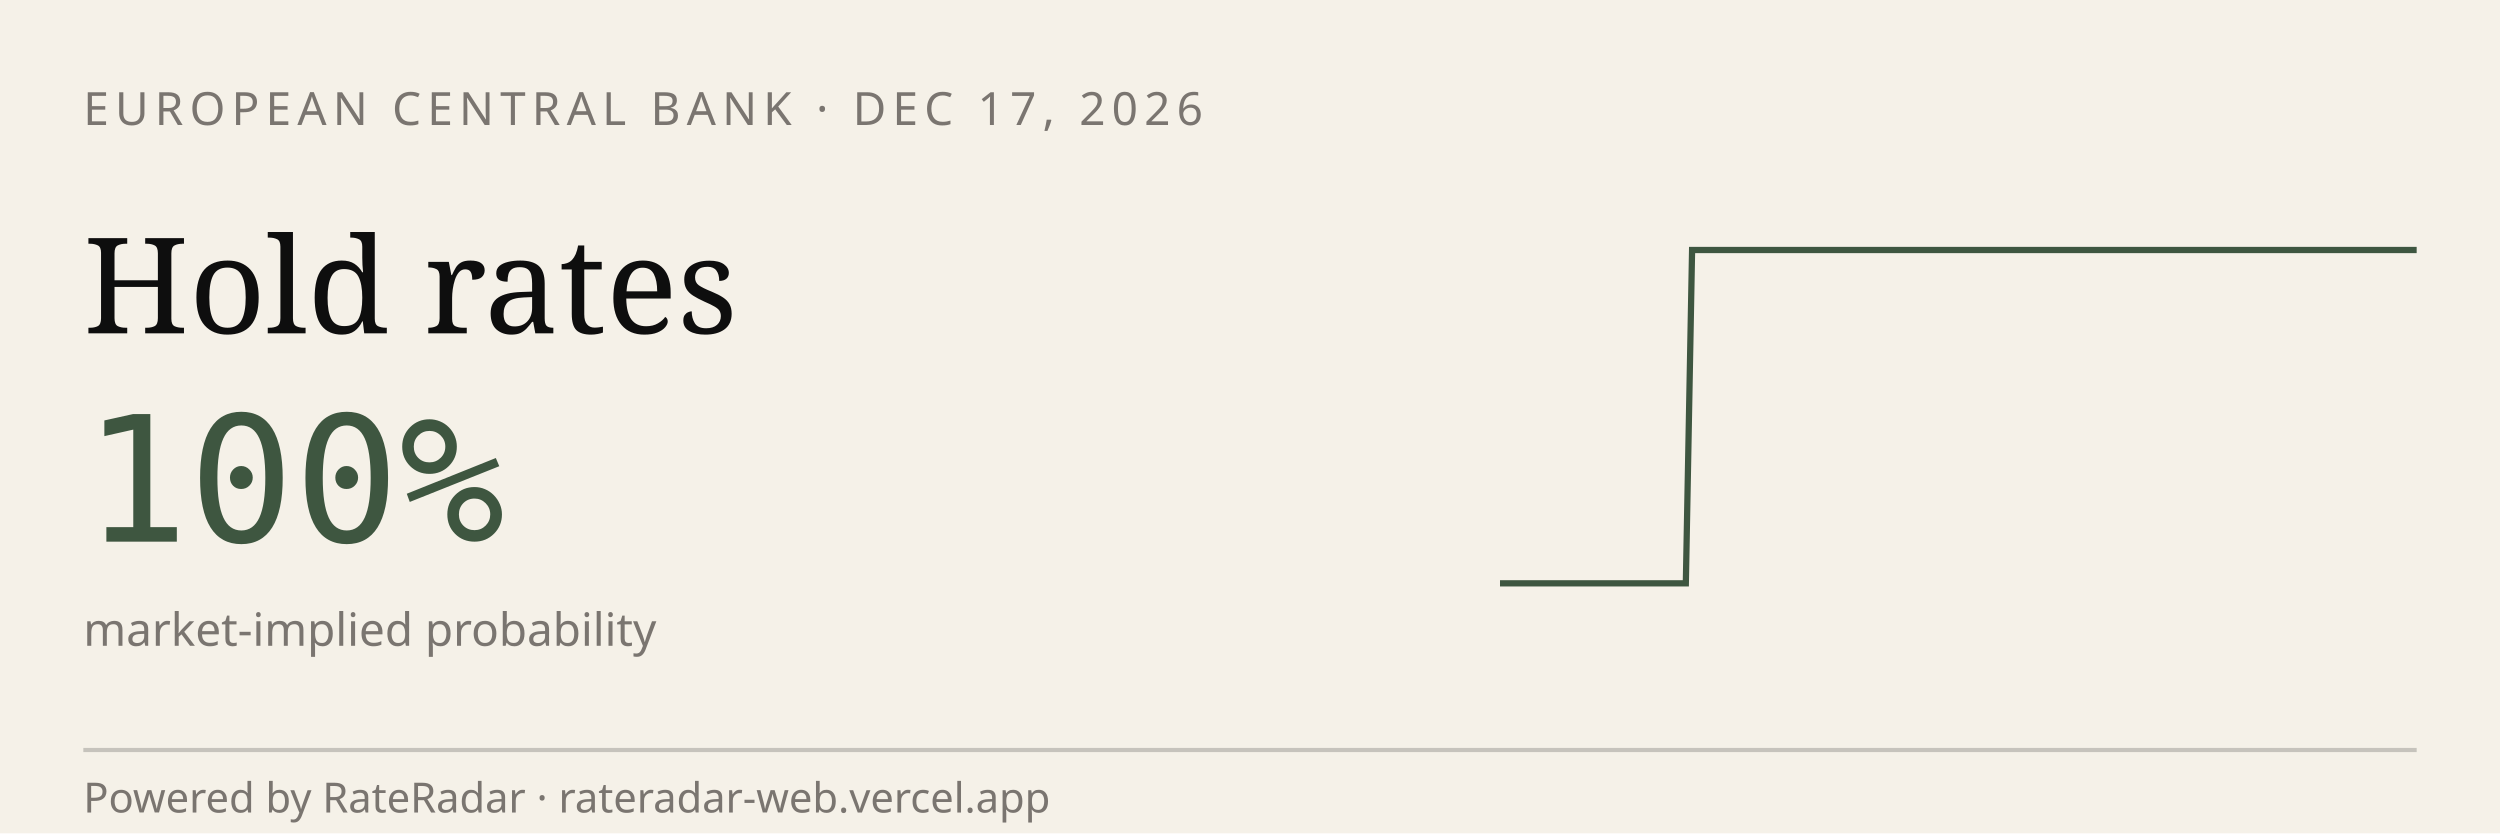
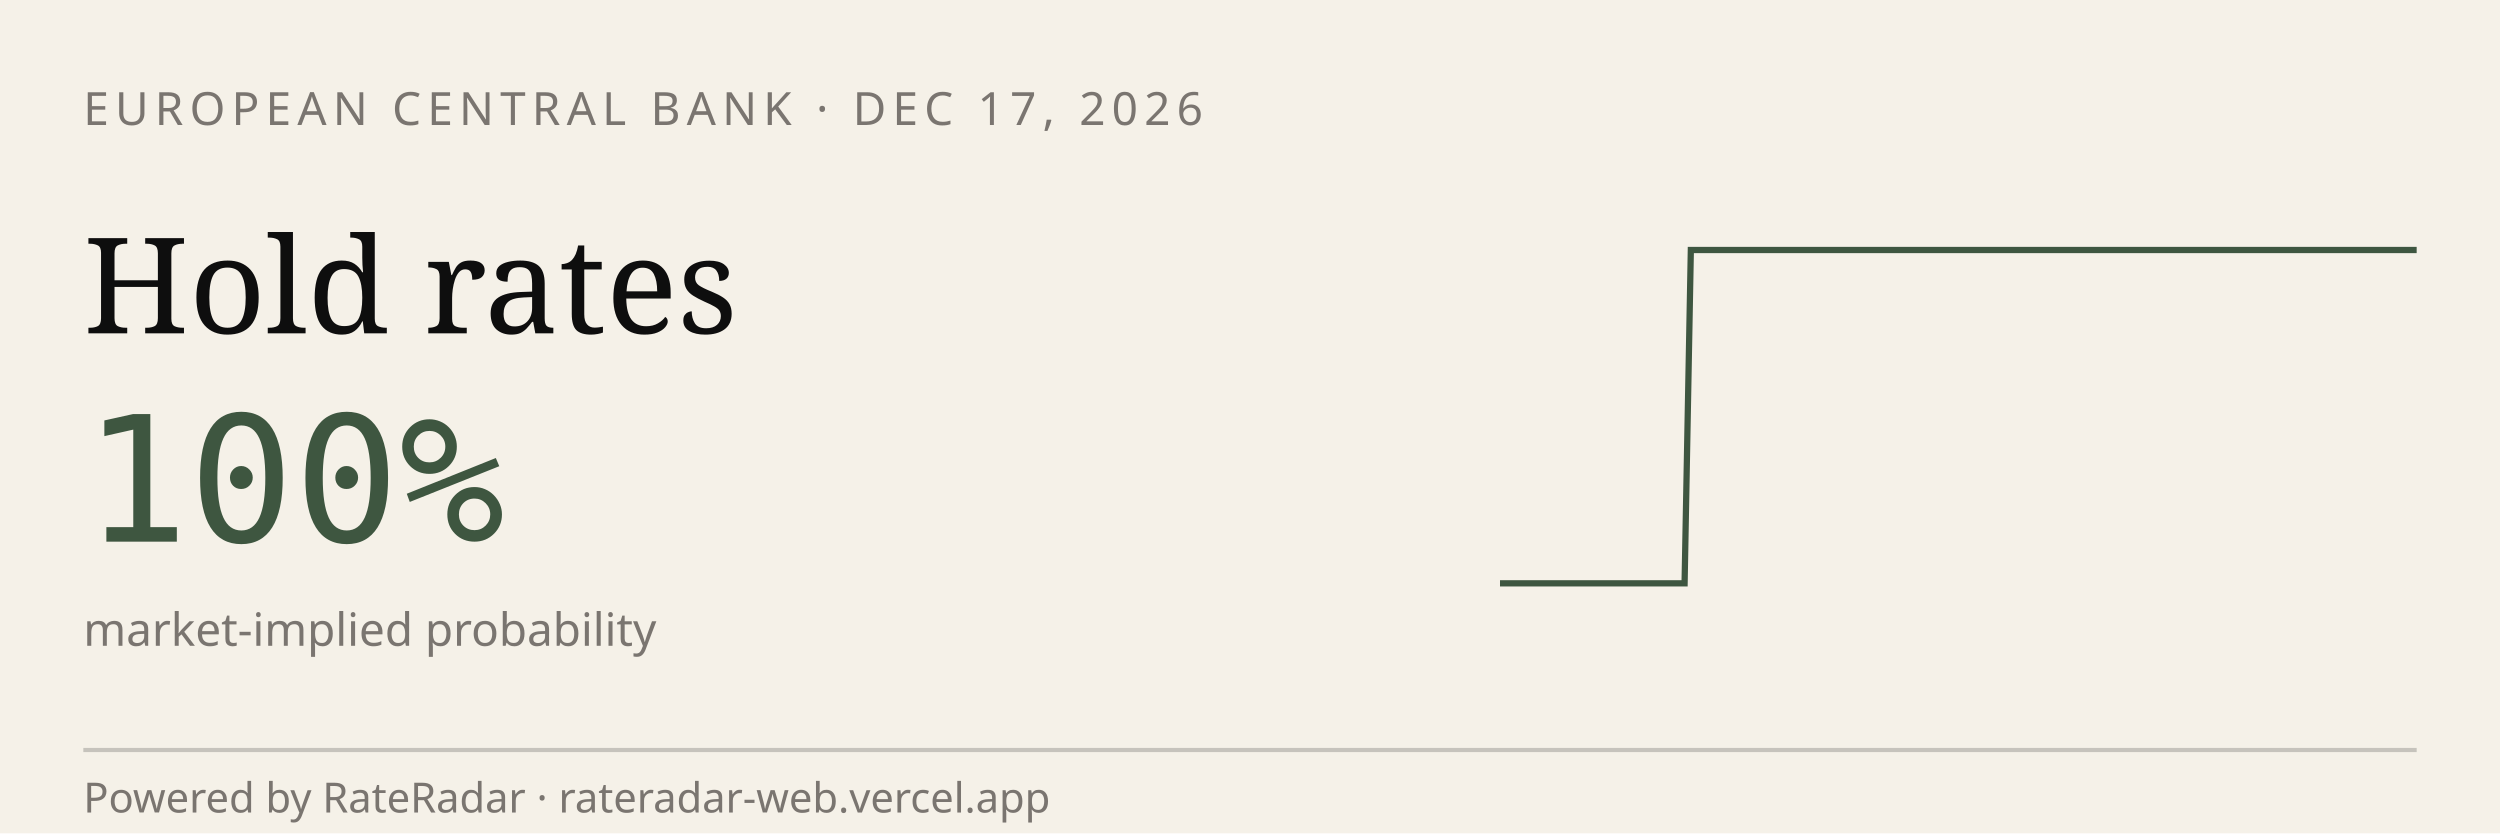
<svg xmlns="http://www.w3.org/2000/svg" viewBox="0 0 600 200" width="600" height="200" role="img" aria-label="RateRadar live odds for ECB 2026-12-17">
  <rect width="600" height="200" fill="#F5F1E8" />
  <text x="20" y="30" font-family="sans-serif" font-size="11" letter-spacing="1.5" fill="#7A7570">EUROPEAN CENTRAL BANK · DEC 17, 2026</text>
  <text x="20" y="80" font-family="Georgia, serif" font-size="32" fill="#0E0E0E">Hold rates</text>
  <text x="20" y="130" font-family="monospace" font-size="42" fill="#3E5640">100%</text>
  <text x="20" y="155" font-family="sans-serif" font-size="11" fill="#7A7570">market-implied probability</text>
-   <path d="M 360.0,140.0 L 361.5,140.0 L 363.0,140.0 L 364.5,140.0 L 365.9,140.0 L 367.4,140.0 L 368.9,140.0 L 370.4,140.0 L 371.9,140.0 L 373.4,140.0 L 374.9,140.0 L 376.4,140.0 L 377.8,140.0 L 379.3,140.0 L 380.8,140.0 L 382.3,140.0 L 383.8,140.0 L 385.3,140.0 L 386.8,140.0 L 388.2,140.0 L 389.7,140.0 L 391.2,140.0 L 392.7,140.0 L 394.2,140.0 L 395.7,140.0 L 397.2,140.0 L 398.6,140.0 L 400.1,140.0 L 401.6,140.0 L 403.1,140.0 L 404.6,140.0 L 406.1,60.0 L 407.6,60.0 L 409.1,60.0 L 410.5,60.0 L 412.0,60.0 L 413.5,60.0 L 415.0,60.0 L 416.5,60.0 L 418.0,60.0 L 419.5,60.0 L 420.9,60.0 L 422.4,60.0 L 423.9,60.0 L 425.4,60.0 L 426.9,60.0 L 428.4,60.0 L 429.9,60.0 L 431.4,60.0 L 432.8,60.0 L 434.3,60.0 L 435.8,60.0 L 437.3,60.0 L 438.8,60.0 L 440.3,60.0 L 441.8,60.0 L 443.2,60.0 L 444.7,60.0 L 446.2,60.0 L 447.7,60.0 L 449.2,60.0 L 450.7,60.0 L 452.2,60.0 L 453.6,60.0 L 455.1,60.0 L 456.6,60.0 L 458.1,60.0 L 459.6,60.0 L 461.1,60.0 L 462.6,60.0 L 464.1,60.0 L 465.5,60.0 L 467.0,60.0 L 468.5,60.0 L 470.0,60.0 L 471.5,60.0 L 473.0,60.0 L 474.5,60.0 L 475.9,60.0 L 477.4,60.0 L 478.9,60.0 L 480.4,60.0 L 481.9,60.0 L 483.4,60.0 L 484.9,60.0 L 486.4,60.0 L 487.8,60.0 L 489.3,60.0 L 490.8,60.0 L 492.3,60.0 L 493.8,60.0 L 495.3,60.0 L 496.8,60.0 L 498.2,60.0 L 499.7,60.0 L 501.2,60.0 L 502.7,60.0 L 504.2,60.0 L 505.7,60.0 L 507.2,60.0 L 508.6,60.0 L 510.1,60.0 L 511.6,60.0 L 513.1,60.0 L 514.6,60.0 L 516.1,60.0 L 517.6,60.0 L 519.1,60.0 L 520.5,60.0 L 522.0,60.0 L 523.5,60.0 L 525.0,60.0 L 526.5,60.0 L 528.0,60.0 L 529.5,60.0 L 530.9,60.0 L 532.4,60.0 L 533.9,60.0 L 535.4,60.0 L 536.9,60.0 L 538.4,60.0 L 539.9,60.0 L 541.4,60.0 L 542.8,60.0 L 544.3,60.0 L 545.8,60.0 L 547.3,60.0 L 548.8,60.0 L 550.3,60.0 L 551.8,60.0 L 553.2,60.0 L 554.7,60.0 L 556.2,60.0 L 557.7,60.0 L 559.2,60.0 L 560.7,60.0 L 562.2,60.0 L 563.6,60.0 L 565.1,60.0 L 566.6,60.0 L 568.1,60.0 L 569.6,60.0 L 571.1,60.0 L 572.6,60.0 L 574.1,60.0 L 575.5,60.0 L 577.0,60.0 L 578.5,60.0 L 580.0,60.0" stroke="#3E5640" stroke-width="1.5" fill="none" />
+   <path d="M 360.0,140.0 L 361.5,140.0 L 363.0,140.0 L 364.4,140.0 L 365.9,140.0 L 367.4,140.0 L 368.9,140.0 L 370.3,140.0 L 371.8,140.0 L 373.3,140.0 L 374.8,140.0 L 376.2,140.0 L 377.7,140.0 L 379.2,140.0 L 380.7,140.0 L 382.1,140.0 L 383.6,140.0 L 385.1,140.0 L 386.6,140.0 L 388.1,140.0 L 389.5,140.0 L 391.0,140.0 L 392.5,140.0 L 394.0,140.0 L 395.4,140.0 L 396.9,140.0 L 398.4,140.0 L 399.9,140.0 L 401.3,140.0 L 402.8,140.0 L 404.3,140.0 L 405.8,60.0 L 407.2,60.0 L 408.7,60.0 L 410.2,60.0 L 411.7,60.0 L 413.2,60.0 L 414.6,60.0 L 416.1,60.0 L 417.6,60.0 L 419.1,60.0 L 420.5,60.0 L 422.0,60.0 L 423.5,60.0 L 425.0,60.0 L 426.4,60.0 L 427.9,60.0 L 429.4,60.0 L 430.9,60.0 L 432.3,60.0 L 433.8,60.0 L 435.3,60.0 L 436.8,60.0 L 438.3,60.0 L 439.7,60.0 L 441.2,60.0 L 442.7,60.0 L 444.2,60.0 L 445.6,60.0 L 447.1,60.0 L 448.6,60.0 L 450.1,60.0 L 451.5,60.0 L 453.0,60.0 L 454.5,60.0 L 456.0,60.0 L 457.4,60.0 L 458.9,60.0 L 460.4,60.0 L 461.9,60.0 L 463.4,60.0 L 464.8,60.0 L 466.3,60.0 L 467.8,60.0 L 469.3,60.0 L 470.7,60.0 L 472.2,60.0 L 473.7,60.0 L 475.2,60.0 L 476.6,60.0 L 478.1,60.0 L 479.6,60.0 L 481.1,60.0 L 482.6,60.0 L 484.0,60.0 L 485.5,60.0 L 487.0,60.0 L 488.5,60.0 L 489.9,60.0 L 491.4,60.0 L 492.9,60.0 L 494.4,60.0 L 495.8,60.0 L 497.3,60.0 L 498.8,60.0 L 500.3,60.0 L 501.7,60.0 L 503.2,60.0 L 504.7,60.0 L 506.2,60.0 L 507.7,60.0 L 509.1,60.0 L 510.6,60.0 L 512.1,60.0 L 513.6,60.0 L 515.0,60.0 L 516.5,60.0 L 518.0,60.0 L 519.5,60.0 L 520.9,60.0 L 522.4,60.0 L 523.9,60.0 L 525.4,60.0 L 526.8,60.0 L 528.3,60.0 L 529.8,60.0 L 531.3,60.0 L 532.8,60.0 L 534.2,60.0 L 535.7,60.0 L 537.2,60.0 L 538.7,60.0 L 540.1,60.0 L 541.6,60.0 L 543.1,60.0 L 544.6,60.0 L 546.0,60.0 L 547.5,60.0 L 549.0,60.0 L 550.5,60.0 L 551.9,60.0 L 553.4,60.0 L 554.9,60.0 L 556.4,60.0 L 557.9,60.0 L 559.3,60.0 L 560.8,60.0 L 562.3,60.0 L 563.8,60.0 L 565.2,60.0 L 566.7,60.0 L 568.2,60.0 L 569.7,60.0 L 571.1,60.0 L 572.6,60.0 L 574.1,60.0 L 575.6,60.0 L 577.0,60.0 L 578.5,60.0 L 580.0,60.0" stroke="#3E5640" stroke-width="1.5" fill="none" />
  <line x1="20" y1="180" x2="580" y2="180" stroke="#0E0E0E33" />
  <text x="20" y="195" font-family="sans-serif" font-size="10" fill="#7A7570">Powered by RateRadar · rateradar-web.vercel.app</text>
</svg>
